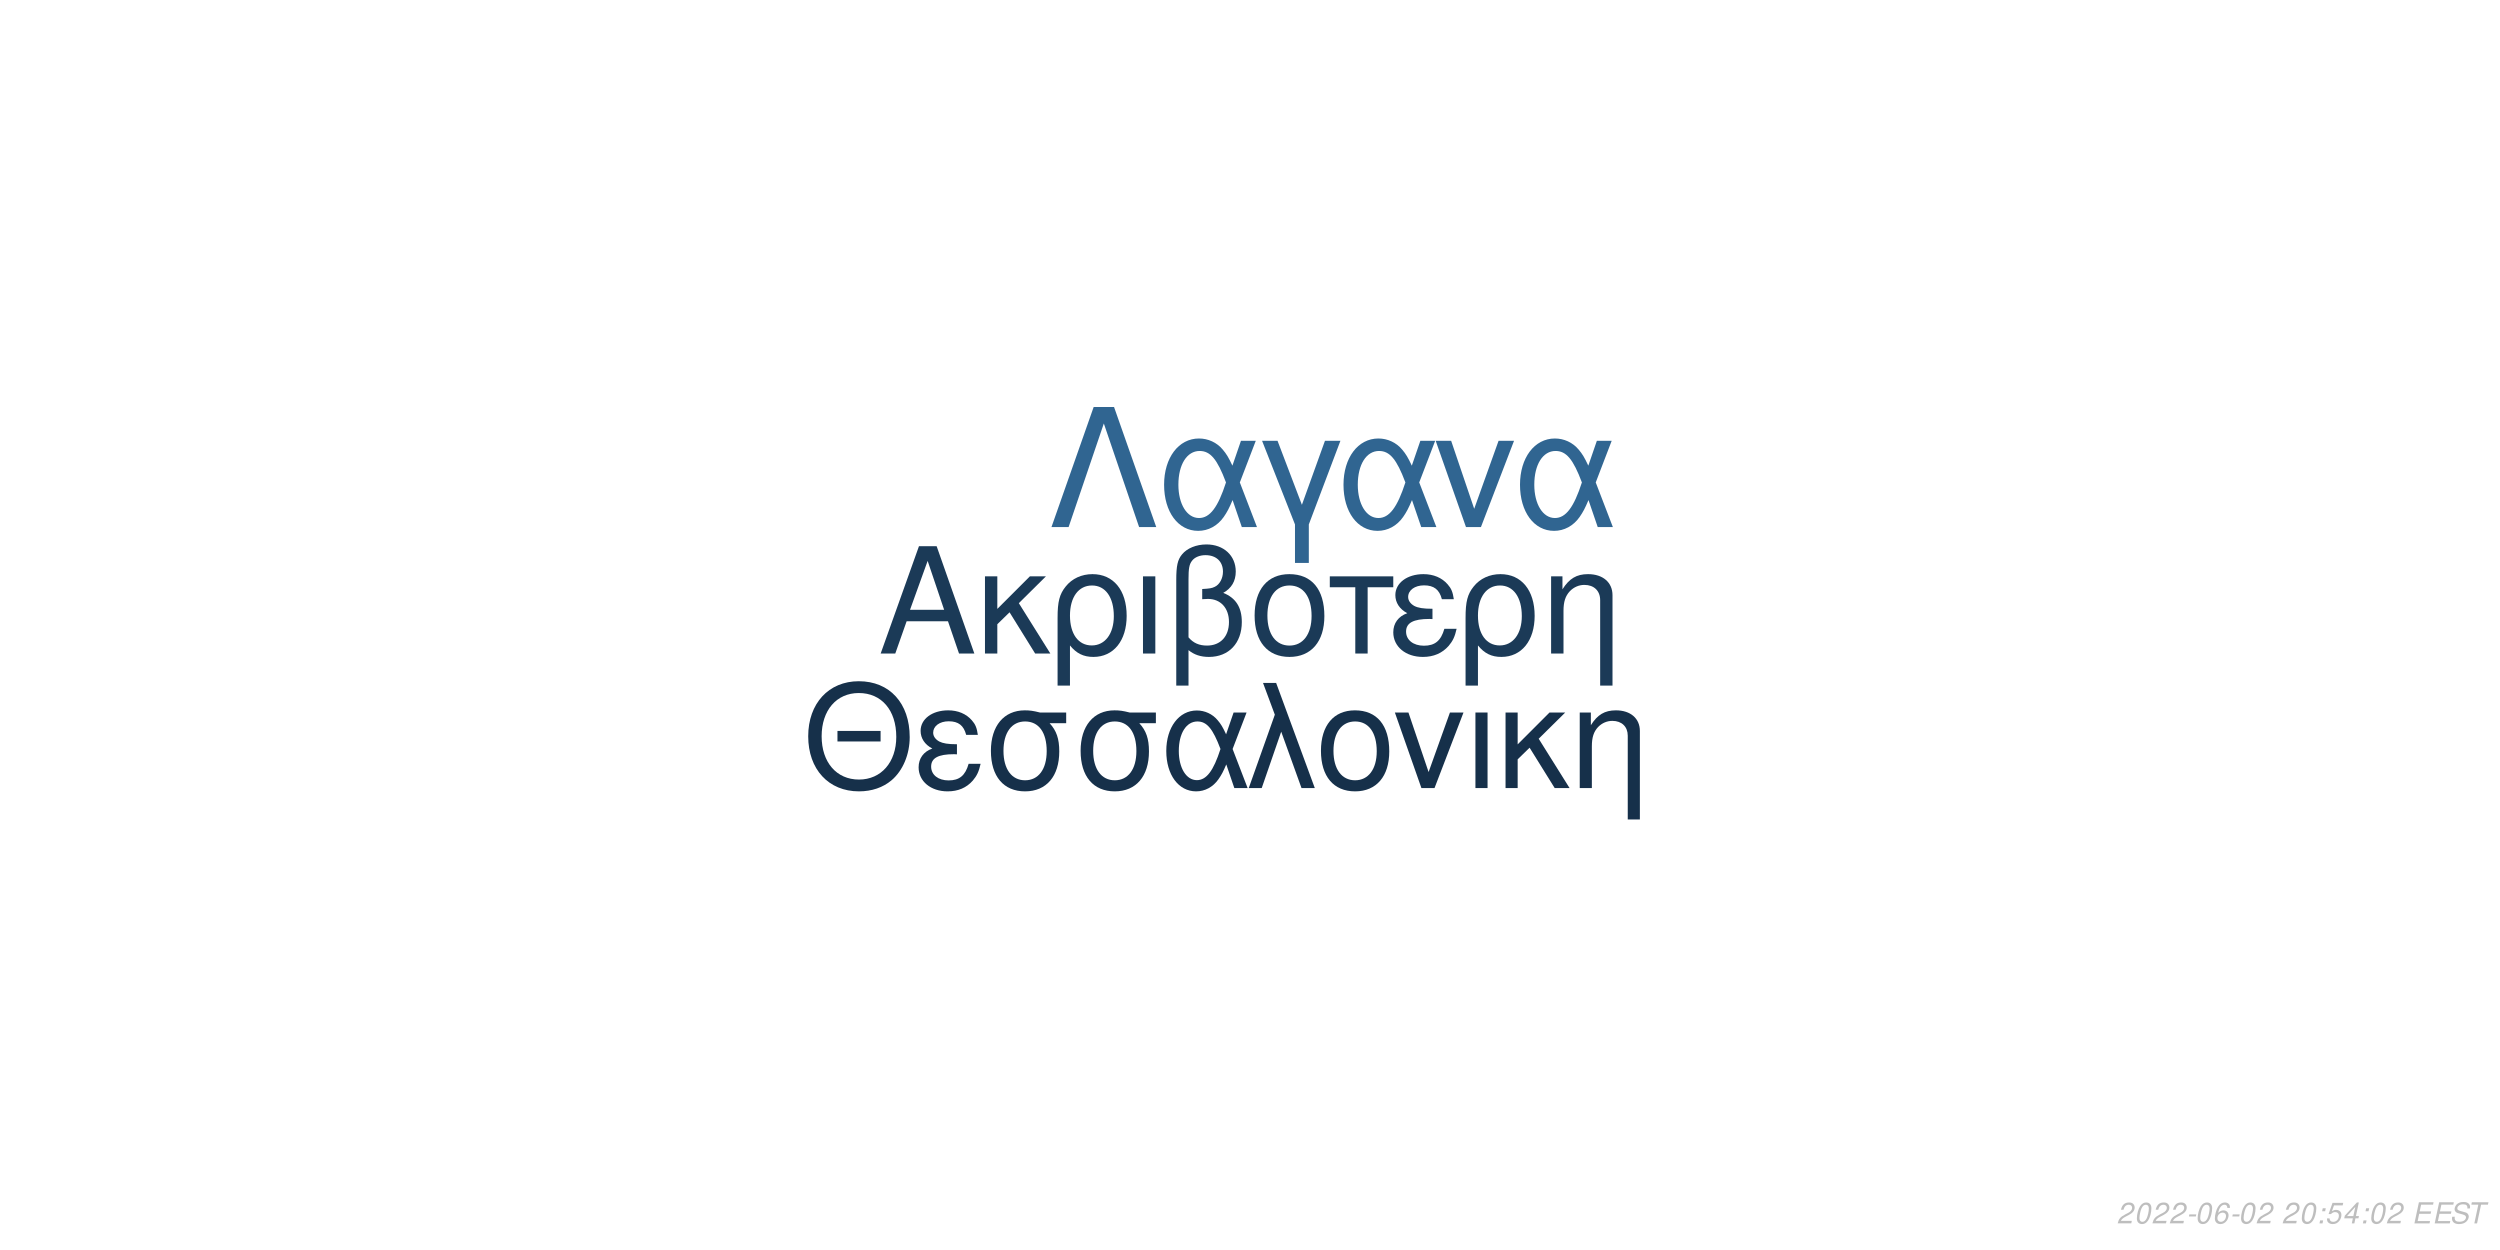
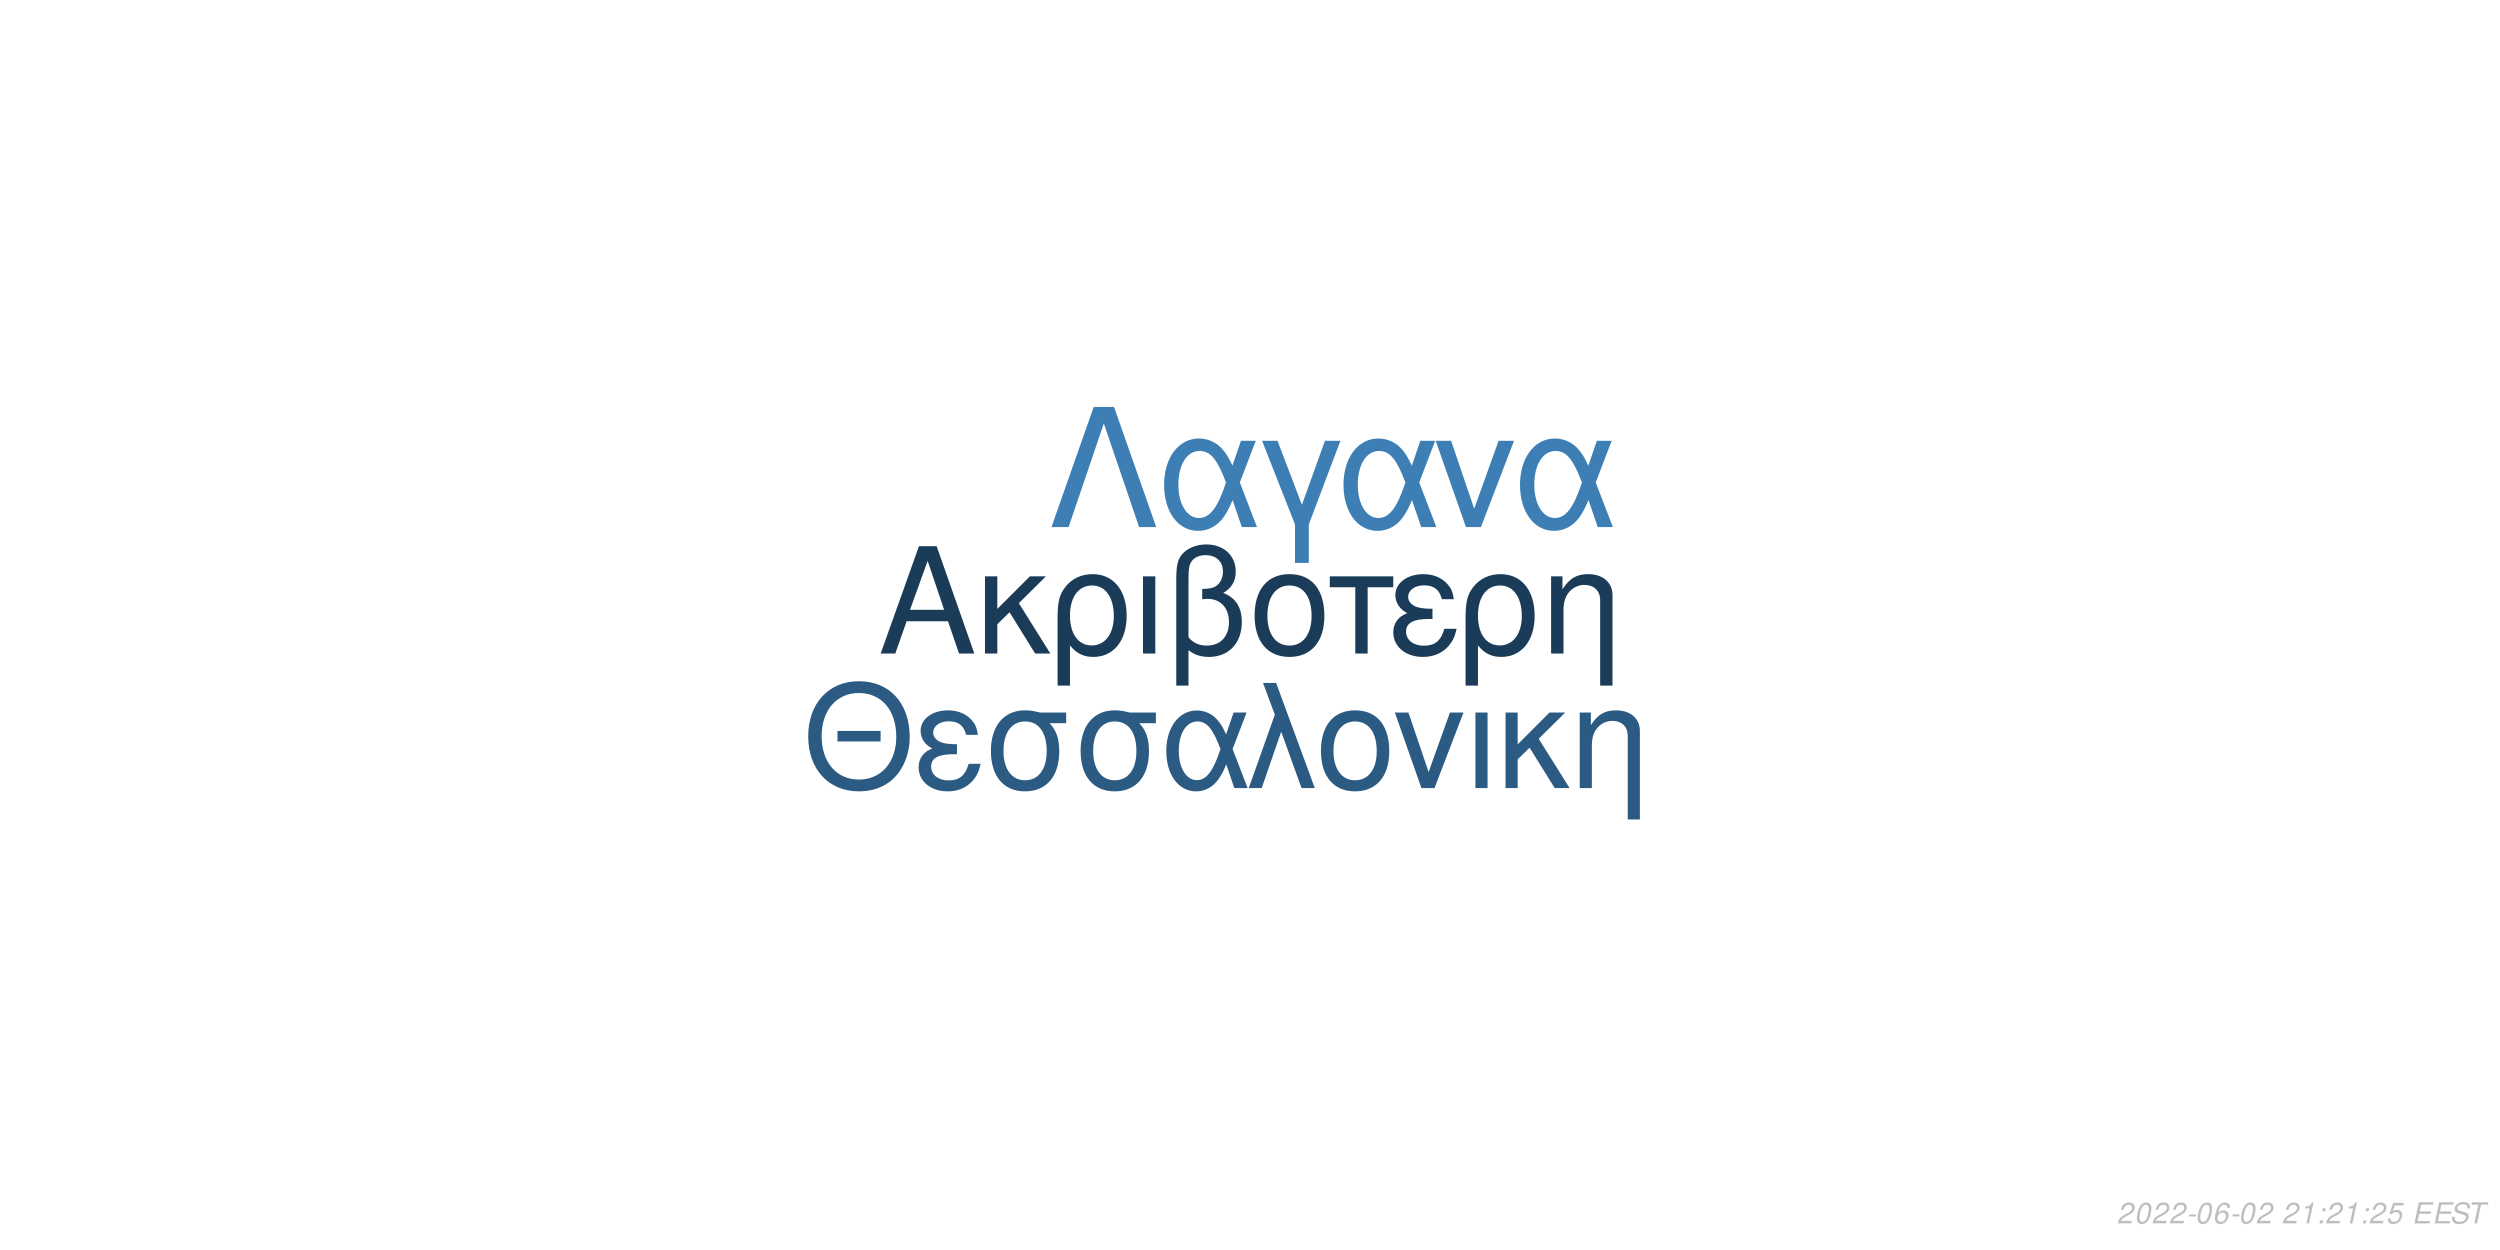
<svg xmlns="http://www.w3.org/2000/svg" xmlns:xlink="http://www.w3.org/1999/xlink" width="864pt" height="432pt" viewBox="0 0 864 432" version="1.1">
  <defs>
    <g>
      <symbol overflow="visible" id="glyph0-0">
        <path style="stroke:none;" d="" />
      </symbol>
      <symbol overflow="visible" id="glyph0-1">
        <path style="stroke:none;" d="M 24.125 -11.141 L 27.938 0 L 33.234 0 L 20.203 -37.094 L 14.094 -37.094 L 0.859 0 L 5.906 0 L 9.828 -11.141 Z M 22.797 -15.109 L 11 -15.109 L 17.094 -32.016 Z M 22.797 -15.109 " />
      </symbol>
      <symbol overflow="visible" id="glyph0-2">
        <path style="stroke:none;" d="M 7.172 -15.422 L 7.172 -26.672 L 2.906 -26.672 L 2.906 0 L 7.172 0 L 7.172 -10.125 L 11.406 -14.25 L 20.25 0 L 25.5 0 L 14.609 -17.406 L 23.969 -26.672 L 18.422 -26.672 Z M 7.172 -15.422 " />
      </symbol>
      <symbol overflow="visible" id="glyph0-3">
        <path style="stroke:none;" d="M 3 11.094 L 7.281 11.094 L 7.281 -2.797 C 9.516 -0.047 11.953 1.172 15.375 1.172 C 22.344 1.172 26.875 -4.422 26.875 -13.031 C 26.875 -21.891 22.297 -27.438 15.062 -27.438 C 11.297 -27.438 7.984 -25.906 5.797 -23.156 C 3.672 -20.516 3 -17.969 3 -12.359 Z M 14.906 -23.516 C 19.547 -23.516 22.438 -19.438 22.438 -12.922 C 22.438 -6.812 19.391 -2.797 14.812 -2.797 C 10.172 -2.797 7.281 -6.766 7.281 -13.125 C 7.281 -19.484 10.234 -23.516 14.906 -23.516 Z M 14.906 -23.516 " />
      </symbol>
      <symbol overflow="visible" id="glyph0-4">
        <path style="stroke:none;" d="M 3.516 0 L 7.781 0 L 7.781 -26.672 L 3.516 -26.672 Z M 3.516 0 " />
      </symbol>
      <symbol overflow="visible" id="glyph0-5">
        <path style="stroke:none;" d="M 4.016 11.094 L 8.25 11.094 L 8.25 -1.172 C 10.172 0.406 12.422 1.172 15.312 1.172 C 22.188 1.172 26.672 -3.609 26.672 -10.891 C 26.672 -15.984 24.578 -19.234 20.25 -20.969 C 23.109 -22.547 24.578 -25.031 24.578 -28.344 C 24.578 -33.844 20.406 -37.703 14.453 -37.703 C 10.938 -37.703 7.734 -36.391 6 -34.25 C 4.484 -32.422 4.016 -30.328 4.016 -25.391 Z M 8.25 -25.656 C 8.25 -29.359 8.5 -30.844 9.469 -32.062 C 10.375 -33.281 12.156 -34 14.094 -34 C 17.812 -34 20.156 -31.812 20.156 -28.297 C 20.156 -25.953 18.984 -23.812 17.297 -23.047 C 16.281 -22.547 15.469 -22.438 12.984 -22.297 L 12.984 -18.781 C 13.734 -18.828 14.344 -18.875 14.969 -18.875 C 19.344 -18.875 22.234 -15.719 22.234 -10.891 C 22.234 -5.906 19.281 -2.75 14.656 -2.75 C 11.953 -2.75 9.922 -3.609 8.25 -5.594 Z M 8.25 -25.656 " />
      </symbol>
      <symbol overflow="visible" id="glyph0-6">
        <path style="stroke:none;" d="M 14.094 -27.438 C 6.562 -27.438 2.094 -22.094 2.094 -13.125 C 2.094 -4.125 6.562 1.172 14.141 1.172 C 21.672 1.172 26.203 -4.172 26.203 -12.922 C 26.203 -22.188 21.828 -27.438 14.094 -27.438 Z M 14.141 -23.516 C 18.938 -23.516 21.781 -19.594 21.781 -12.984 C 21.781 -6.672 18.828 -2.75 14.141 -2.75 C 9.422 -2.75 6.516 -6.672 6.516 -13.125 C 6.516 -19.594 9.422 -23.516 14.141 -23.516 Z M 14.141 -23.516 " />
      </symbol>
      <symbol overflow="visible" id="glyph0-7">
        <path style="stroke:none;" d="M 7.891 0 L 12.156 0 L 12.156 -22.906 L 21.016 -22.906 L 21.016 -26.672 L -0.922 -26.672 L -0.922 -22.906 L 7.891 -22.906 Z M 7.891 0 " />
      </symbol>
      <symbol overflow="visible" id="glyph0-8">
        <path style="stroke:none;" d="M 14.562 -15.469 C 11.344 -15.469 9.562 -15.781 8.297 -16.438 C 6.922 -17.203 6.156 -18.328 6.156 -19.547 C 6.156 -21.891 8.453 -23.562 11.656 -23.562 C 15.062 -23.562 16.953 -22.094 17.812 -18.781 L 21.938 -18.781 C 21.578 -21.266 21.062 -22.5 19.797 -23.922 C 17.812 -26.203 14.906 -27.438 11.453 -27.438 C 5.797 -27.438 1.734 -24.375 1.734 -20.203 C 1.734 -17.609 3.156 -15.375 5.859 -13.938 C 2.797 -12.875 1.016 -10.484 1.016 -7.328 C 1.016 -2.391 5.297 1.172 11.25 1.172 C 14.969 1.172 17.906 -0.109 20.156 -2.641 C 21.578 -4.328 22.297 -5.797 22.906 -8.547 L 18.672 -8.547 C 17.5 -4.422 15.422 -2.703 11.609 -2.703 C 7.938 -2.703 5.438 -4.688 5.438 -7.578 C 5.438 -10.578 7.938 -11.953 13.484 -11.953 C 13.641 -11.953 14.094 -11.953 14.562 -11.906 Z M 14.562 -15.469 " />
      </symbol>
      <symbol overflow="visible" id="glyph0-9">
        <path style="stroke:none;" d="M 3.562 -26.672 L 3.562 0 L 7.844 0 L 7.844 -14.703 C 7.844 -17.906 8.5 -19.891 10.031 -21.531 C 11.406 -22.953 13.188 -23.719 15.062 -23.719 C 18.375 -23.719 20.516 -21.672 20.516 -18.469 L 20.516 11.094 L 24.781 11.094 L 24.781 -20.156 C 24.781 -24.578 21.469 -27.438 16.328 -27.438 C 12.359 -27.438 9.828 -25.906 7.484 -22.188 L 7.484 -26.672 Z M 3.562 -26.672 " />
      </symbol>
      <symbol overflow="visible" id="glyph1-0">
        <path style="stroke:none;" d="" />
      </symbol>
      <symbol overflow="visible" id="glyph1-1">
        <path style="stroke:none;" d="M 26.859 -19.734 L 11.953 -19.734 L 11.953 -16.094 L 26.859 -16.094 Z M 19.328 -36.922 C 8.922 -36.922 1.844 -29.25 1.844 -17.891 C 1.844 -6.484 8.875 1.141 19.391 1.141 C 23.812 1.141 27.703 -0.203 30.641 -2.688 C 34.578 -6.031 36.922 -11.656 36.922 -17.594 C 36.922 -29.297 30 -36.922 19.328 -36.922 Z M 19.328 -32.844 C 27.203 -32.844 32.281 -26.906 32.281 -17.688 C 32.281 -8.922 27.062 -2.938 19.391 -2.938 C 11.609 -2.938 6.484 -8.922 6.484 -17.891 C 6.484 -26.859 11.609 -32.844 19.328 -32.844 Z M 19.328 -32.844 " />
      </symbol>
      <symbol overflow="visible" id="glyph1-2">
        <path style="stroke:none;" d="M 14.25 -15.141 C 11.109 -15.141 9.375 -15.453 8.125 -16.094 C 6.781 -16.844 6.031 -17.938 6.031 -19.141 C 6.031 -21.422 8.266 -23.078 11.406 -23.078 C 14.75 -23.078 16.594 -21.625 17.438 -18.391 L 21.469 -18.391 C 21.125 -20.828 20.625 -22.031 19.391 -23.422 C 17.438 -25.656 14.594 -26.859 11.219 -26.859 C 5.688 -26.859 1.688 -23.875 1.688 -19.781 C 1.688 -17.234 3.094 -15.047 5.734 -13.656 C 2.734 -12.609 1 -10.266 1 -7.172 C 1 -2.344 5.188 1.141 11.016 1.141 C 14.656 1.141 17.547 -0.094 19.734 -2.594 C 21.125 -4.234 21.828 -5.688 22.422 -8.375 L 18.281 -8.375 C 17.141 -4.328 15.094 -2.641 11.359 -2.641 C 7.766 -2.641 5.328 -4.578 5.328 -7.422 C 5.328 -10.359 7.766 -11.703 13.203 -11.703 C 13.359 -11.703 13.797 -11.703 14.25 -11.656 Z M 14.25 -15.141 " />
      </symbol>
      <symbol overflow="visible" id="glyph1-3">
        <path style="stroke:none;" d="M 29 -26.109 L 19.938 -26.109 C 17.594 -26.703 16.438 -26.859 14.703 -26.859 C 7.469 -26.859 2.984 -21.469 2.984 -12.859 C 2.984 -4.031 7.375 1.141 14.797 1.141 C 22.172 1.141 26.609 -4.078 26.609 -12.656 C 26.609 -17.047 25.656 -19.828 23.266 -22.422 L 29 -22.422 Z M 14.797 -23.016 C 19.531 -23.016 22.266 -19.234 22.266 -12.75 C 22.266 -6.531 19.438 -2.688 14.797 -2.688 C 10.172 -2.688 7.328 -6.531 7.328 -12.859 C 7.328 -19.188 10.172 -23.016 14.797 -23.016 Z M 14.797 -23.016 " />
      </symbol>
      <symbol overflow="visible" id="glyph1-4">
        <path style="stroke:none;" d="M 29.344 -26.109 L 24.859 -26.109 L 22.266 -18.578 C 21.125 -21.031 20.484 -22.125 19.328 -23.469 C 17.547 -25.609 14.906 -26.812 12.156 -26.812 C 5.984 -26.812 1.594 -20.984 1.594 -12.812 C 1.594 -4.578 5.828 1.141 11.906 1.141 C 14.953 1.141 17.734 -0.344 19.625 -3.047 C 20.672 -4.531 21.281 -5.688 22.328 -8.172 L 25.109 0 L 29.703 0 L 24.516 -13.5 Z M 20.328 -13.5 C 17.891 -5.922 15.453 -2.734 12.156 -2.734 C 8.516 -2.734 5.922 -6.922 5.922 -12.812 C 5.922 -18.938 8.516 -23.016 12.359 -23.016 C 15.594 -23.016 17.688 -20.531 20.328 -13.5 Z M 20.328 -13.5 " />
      </symbol>
      <symbol overflow="visible" id="glyph1-5">
        <path style="stroke:none;" d="M 1.094 0 L 5.578 0 L 12.312 -19.484 L 19.328 0 L 23.922 0 L 10.562 -36.328 L 6.031 -36.328 L 10.109 -25.359 Z M 1.094 0 " />
      </symbol>
      <symbol overflow="visible" id="glyph1-6">
        <path style="stroke:none;" d="M 13.797 -26.859 C 6.422 -26.859 2.047 -21.625 2.047 -12.859 C 2.047 -4.031 6.422 1.141 13.859 1.141 C 21.234 1.141 25.656 -4.078 25.656 -12.656 C 25.656 -21.719 21.375 -26.859 13.797 -26.859 Z M 13.859 -23.016 C 18.531 -23.016 21.328 -19.188 21.328 -12.703 C 21.328 -6.531 18.438 -2.688 13.859 -2.688 C 9.219 -2.688 6.375 -6.531 6.375 -12.859 C 6.375 -19.188 9.219 -23.016 13.859 -23.016 Z M 13.859 -23.016 " />
      </symbol>
      <symbol overflow="visible" id="glyph1-7">
        <path style="stroke:none;" d="M 14.297 0 L 24.312 -26.109 L 19.625 -26.109 L 12.25 -5.531 L 5.281 -26.109 L 0.594 -26.109 L 9.766 0 Z M 14.297 0 " />
      </symbol>
      <symbol overflow="visible" id="glyph1-8">
        <path style="stroke:none;" d="M 3.438 0 L 7.625 0 L 7.625 -26.109 L 3.438 -26.109 Z M 3.438 0 " />
      </symbol>
      <symbol overflow="visible" id="glyph1-9">
        <path style="stroke:none;" d="M 7.031 -15.094 L 7.031 -26.109 L 2.844 -26.109 L 2.844 0 L 7.031 0 L 7.031 -9.922 L 11.156 -13.953 L 19.828 0 L 24.969 0 L 14.297 -17.047 L 23.469 -26.109 L 18.031 -26.109 Z M 7.031 -15.094 " />
      </symbol>
      <symbol overflow="visible" id="glyph1-10">
        <path style="stroke:none;" d="M 3.484 -26.109 L 3.484 0 L 7.672 0 L 7.672 -14.406 C 7.672 -17.547 8.328 -19.484 9.812 -21.078 C 11.156 -22.469 12.906 -23.219 14.75 -23.219 C 17.984 -23.219 20.078 -21.234 20.078 -18.094 L 20.078 10.859 L 24.266 10.859 L 24.266 -19.734 C 24.266 -24.062 21.031 -26.859 16 -26.859 C 12.109 -26.859 9.609 -25.359 7.328 -21.719 L 7.328 -26.109 Z M 3.484 -26.109 " />
      </symbol>
      <symbol overflow="visible" id="glyph2-0">
        <path style="stroke:none;" d="" />
      </symbol>
      <symbol overflow="visible" id="glyph2-1">
        <path style="stroke:none;" d="M 22.531 -41.484 L 15.484 -41.484 L 0.906 0 L 6.828 0 L 19 -35.797 L 31.188 0 L 37.109 0 Z M 22.531 -41.484 " />
      </symbol>
      <symbol overflow="visible" id="glyph2-2">
        <path style="stroke:none;" d="M 33.516 -29.812 L 28.391 -29.812 L 25.438 -21.219 C 24.125 -24.016 23.391 -25.266 22.078 -26.797 C 20.031 -29.25 17.016 -30.609 13.891 -30.609 C 6.828 -30.609 1.828 -23.953 1.828 -14.625 C 1.828 -5.234 6.656 1.312 13.594 1.312 C 17.078 1.312 20.266 -0.391 22.422 -3.469 C 23.609 -5.172 24.297 -6.484 25.5 -9.328 L 28.688 0 L 33.922 0 L 28 -15.422 Z M 23.219 -15.422 C 20.422 -6.766 17.641 -3.125 13.891 -3.125 C 9.734 -3.125 6.766 -7.906 6.766 -14.625 C 6.766 -21.625 9.734 -26.297 14.109 -26.297 C 17.812 -26.297 20.203 -23.453 23.219 -15.422 Z M 23.219 -15.422 " />
      </symbol>
      <symbol overflow="visible" id="glyph2-3">
        <path style="stroke:none;" d="M 12.062 12.406 L 16.844 12.406 L 16.844 -0.906 L 27.766 -29.812 L 22.422 -29.812 L 14.453 -7.688 L 6.031 -29.812 L 0.688 -29.812 L 12.062 -0.906 Z M 12.062 12.406 " />
      </symbol>
      <symbol overflow="visible" id="glyph2-4">
        <path style="stroke:none;" d="M 16.328 0 L 27.766 -29.812 L 22.422 -29.812 L 14 -6.312 L 6.031 -29.812 L 0.688 -29.812 L 11.156 0 Z M 16.328 0 " />
      </symbol>
      <symbol overflow="visible" id="glyph3-0">
        <path style="stroke:none;" d="" />
      </symbol>
      <symbol overflow="visible" id="glyph3-1">
        <path style="stroke:none;" d="M 5.234 -0.875 L 1.469 -0.875 C 1.641 -1.375 2.203 -1.891 3.109 -2.344 L 4.234 -2.938 C 5.562 -3.625 6.219 -4.469 6.219 -5.484 C 6.219 -5.938 6.062 -6.359 5.797 -6.656 C 5.469 -7.047 4.984 -7.234 4.312 -7.234 C 2.766 -7.234 1.891 -6.453 1.484 -4.734 L 2.375 -4.734 C 2.484 -5.188 2.609 -5.484 2.797 -5.75 C 3.094 -6.203 3.609 -6.453 4.188 -6.453 C 4.891 -6.453 5.344 -6.031 5.344 -5.375 C 5.344 -4.703 4.859 -4.094 4.016 -3.656 L 2.984 -3.125 C 1.234 -2.188 0.797 -1.656 0.344 -0.016 L 5.047 -0.016 Z M 5.234 -0.875 " />
      </symbol>
      <symbol overflow="visible" id="glyph3-2">
        <path style="stroke:none;" d="M 4.203 -7.234 C 3.375 -7.234 2.688 -6.812 2.125 -5.984 C 1.484 -5.047 0.984 -3.188 0.984 -1.734 C 0.984 -1.109 1.172 -0.562 1.484 -0.266 C 1.797 0.047 2.281 0.234 2.766 0.234 C 3.625 0.234 4.281 -0.156 4.859 -1.016 C 5.516 -1.953 6 -3.797 6 -5.266 C 6 -6.5 5.328 -7.234 4.203 -7.234 Z M 4.094 -6.453 C 4.734 -6.453 5.125 -5.984 5.125 -5.156 C 5.125 -4.203 4.781 -2.625 4.406 -1.812 C 3.984 -0.938 3.516 -0.547 2.875 -0.547 C 2.25 -0.547 1.875 -1.031 1.875 -1.828 C 1.875 -2.797 2.203 -4.344 2.594 -5.203 C 2.984 -6.047 3.453 -6.453 4.094 -6.453 Z M 4.094 -6.453 " />
      </symbol>
      <symbol overflow="visible" id="glyph3-3">
        <path style="stroke:none;" d="M 3.516 -3.125 L 1.125 -3.125 L 0.969 -2.406 L 3.359 -2.406 Z M 3.516 -3.125 " />
      </symbol>
      <symbol overflow="visible" id="glyph3-4">
        <path style="stroke:none;" d="M 6.125 -5.344 L 6.141 -5.625 C 6.141 -6.609 5.453 -7.234 4.391 -7.234 C 3.438 -7.234 2.641 -6.719 2.016 -5.703 C 1.422 -4.781 0.938 -2.953 0.938 -1.688 C 0.938 -0.516 1.688 0.234 2.859 0.234 C 3.703 0.234 4.438 -0.156 5 -0.875 C 5.406 -1.422 5.672 -2.156 5.672 -2.766 C 5.672 -3.812 4.969 -4.5 3.906 -4.5 C 3.234 -4.5 2.672 -4.234 2.094 -3.625 C 2.406 -5.375 3.234 -6.453 4.25 -6.453 C 4.703 -6.453 5.062 -6.234 5.172 -5.844 C 5.203 -5.719 5.234 -5.578 5.25 -5.344 Z M 3.656 -3.734 C 4.344 -3.734 4.797 -3.281 4.797 -2.625 C 4.797 -1.469 3.984 -0.547 2.984 -0.547 C 2.297 -0.547 1.812 -1.047 1.812 -1.766 C 1.812 -2.859 2.625 -3.734 3.656 -3.734 Z M 3.656 -3.734 " />
      </symbol>
      <symbol overflow="visible" id="glyph3-5">
        <path style="stroke:none;" d="" />
      </symbol>
      <symbol overflow="visible" id="glyph3-6">
+         <path style="stroke:none;" d="M 3.703 -5.188 L 2.594 0 L 3.469 0 L 5.016 -7.234 L 4.438 -7.234 C 3.906 -6.156 3.688 -6.016 2.234 -5.812 L 2.109 -5.188 Z M 3.703 -5.188 " />
+       </symbol>
+       <symbol overflow="visible" id="glyph3-7">
        <path style="stroke:none;" d="M 2.359 -1.031 L 1.312 -1.031 L 1.094 0 L 2.141 0 Z M 3.266 -5.234 L 2.219 -5.234 L 2 -4.203 L 3.047 -4.203 Z M 3.266 -5.234 " />
      </symbol>
-       <symbol overflow="visible" id="glyph3-7">
+       <symbol overflow="visible" id="glyph3-8">
        <path style="stroke:none;" d="M 6.297 -7.094 L 2.594 -7.094 L 1.234 -3.234 L 2.047 -3.234 C 2.656 -3.766 2.938 -3.906 3.531 -3.906 C 4.328 -3.906 4.797 -3.453 4.797 -2.688 C 4.797 -1.438 3.969 -0.547 2.828 -0.547 C 2.031 -0.547 1.609 -0.938 1.578 -1.734 L 0.703 -1.734 L 0.703 -1.516 C 0.703 -0.938 0.844 -0.547 1.188 -0.266 C 1.562 0.062 2.078 0.234 2.703 0.234 C 3.656 0.234 4.391 -0.156 4.984 -0.922 C 5.422 -1.5 5.672 -2.234 5.672 -2.953 C 5.672 -4 4.938 -4.672 3.812 -4.672 C 3.328 -4.672 2.906 -4.547 2.406 -4.234 L 3.109 -6.219 L 6.109 -6.219 Z M 6.297 -7.094 " />
-       </symbol>
-       <symbol overflow="visible" id="glyph3-8">
-         <path style="stroke:none;" d="M 3.625 -1.75 L 3.266 0 L 4.141 0 L 4.516 -1.75 L 5.562 -1.75 L 5.734 -2.531 L 4.688 -2.531 L 5.688 -7.234 L 5.016 -7.234 L 0.844 -2.672 L 0.641 -1.75 Z M 3.797 -2.531 L 1.594 -2.531 L 4.469 -5.703 Z M 3.797 -2.531 " />
      </symbol>
      <symbol overflow="visible" id="glyph3-9">
        <path style="stroke:none;" d="M 2.547 -3.312 L 6.5 -3.312 L 6.688 -4.141 L 2.719 -4.141 L 3.219 -6.469 L 7.344 -6.469 L 7.516 -7.297 L 2.453 -7.297 L 0.906 0 L 6.125 0 L 6.297 -0.812 L 2.016 -0.812 Z M 2.547 -3.312 " />
      </symbol>
      <symbol overflow="visible" id="glyph3-10">
        <path style="stroke:none;" d="M 7.062 -5.156 C 7.125 -5.438 7.141 -5.562 7.141 -5.703 C 7.141 -6.156 6.938 -6.594 6.594 -6.891 C 6.188 -7.25 5.656 -7.406 4.875 -7.406 C 3.844 -7.406 3.047 -7.125 2.5 -6.562 C 2.094 -6.141 1.781 -5.438 1.781 -4.922 C 1.781 -4.297 2.219 -3.766 2.891 -3.562 L 4.594 -3.094 C 5.406 -2.859 5.734 -2.578 5.734 -2.094 C 5.734 -1.781 5.547 -1.406 5.266 -1.141 C 4.844 -0.766 4.266 -0.578 3.453 -0.578 C 2.328 -0.578 1.812 -0.984 1.812 -1.906 C 1.812 -2.047 1.812 -2.125 1.844 -2.312 L 0.984 -2.312 C 0.906 -2.062 0.891 -1.906 0.891 -1.688 C 0.891 -0.484 1.797 0.234 3.297 0.234 C 4.359 0.234 5.234 -0.062 5.812 -0.609 C 6.344 -1.078 6.688 -1.797 6.688 -2.375 C 6.688 -2.641 6.609 -2.906 6.453 -3.156 C 6.234 -3.5 5.938 -3.703 5.469 -3.828 L 3.75 -4.312 C 2.984 -4.547 2.734 -4.734 2.734 -5.188 C 2.734 -5.547 2.875 -5.844 3.188 -6.109 C 3.547 -6.438 4.031 -6.594 4.703 -6.594 C 5.266 -6.594 5.688 -6.484 5.906 -6.297 C 6.094 -6.125 6.219 -5.797 6.219 -5.516 C 6.219 -5.422 6.203 -5.344 6.188 -5.156 Z M 7.062 -5.156 " />
      </symbol>
      <symbol overflow="visible" id="glyph3-11">
        <path style="stroke:none;" d="M 4.938 -6.469 L 7.312 -6.469 L 7.484 -7.297 L 1.75 -7.297 L 1.578 -6.469 L 3.984 -6.469 L 2.609 0 L 3.547 0 Z M 4.938 -6.469 " />
      </symbol>
    </g>
  </defs>
  <g id="surface1">
    <rect x="0" y="0" width="864" height="432" style="fill:rgb(100%,100%,100%);fill-opacity:1;stroke:none;" />
-     <g style="fill:rgb(10.588%,22.745%,34.118%);fill-opacity:1;">
+     <g style="fill:rgb(10.588%,23.529%,34.902%);fill-opacity:1;">
      <use xlink:href="#glyph0-1" x="303.5" y="225.861" />
      <use xlink:href="#glyph0-2" x="337.5" y="225.861" />
      <use xlink:href="#glyph0-3" x="362.5" y="225.861" />
      <use xlink:href="#glyph0-4" x="391.5" y="225.861" />
      <use xlink:href="#glyph0-5" x="402.5" y="225.861" />
      <use xlink:href="#glyph0-6" x="431.5" y="225.861" />
      <use xlink:href="#glyph0-7" x="460.5" y="225.861" />
      <use xlink:href="#glyph0-8" x="480.5" y="225.861" />
      <use xlink:href="#glyph0-3" x="503.5" y="225.861" />
      <use xlink:href="#glyph0-9" x="532.5" y="225.861" />
    </g>
-     <g style="fill:rgb(8.627%,18.824%,29.02%);fill-opacity:1;">
+     <g style="fill:rgb(16.863%,35.294%,50.98%);fill-opacity:1;">
      <use xlink:href="#glyph1-1" x="277.473" y="272.354" />
      <use xlink:href="#glyph1-2" x="316.473" y="272.354" />
      <use xlink:href="#glyph1-3" x="339.473" y="272.354" />
      <use xlink:href="#glyph1-3" x="370.473" y="272.354" />
      <use xlink:href="#glyph1-4" x="401.473" y="272.354" />
      <use xlink:href="#glyph1-5" x="430.473" y="272.354" />
      <use xlink:href="#glyph1-6" x="454.473" y="272.354" />
      <use xlink:href="#glyph1-7" x="481.473" y="272.354" />
      <use xlink:href="#glyph1-8" x="506.473" y="272.354" />
      <use xlink:href="#glyph1-9" x="517.473" y="272.354" />
      <use xlink:href="#glyph1-10" x="542.473" y="272.354" />
    </g>
-     <g style="fill:rgb(18.824%,39.608%,56.863%);fill-opacity:1;">
+     <g style="fill:rgb(23.922%,49.804%,70.588%);fill-opacity:1;">
      <use xlink:href="#glyph2-1" x="362.484" y="182.152" />
      <use xlink:href="#glyph2-2" x="400.484" y="182.152" />
      <use xlink:href="#glyph2-3" x="435.484" y="182.152" />
      <use xlink:href="#glyph2-2" x="462.484" y="182.152" />
      <use xlink:href="#glyph2-4" x="495.484" y="182.152" />
      <use xlink:href="#glyph2-2" x="523.484" y="182.152" />
    </g>
    <g style="fill:rgb(74.51%,74.51%,74.51%);fill-opacity:1;">
      <use xlink:href="#glyph3-1" x="731.52" y="422.81" />
      <use xlink:href="#glyph3-2" x="737.52" y="422.81" />
      <use xlink:href="#glyph3-1" x="743.52" y="422.81" />
      <use xlink:href="#glyph3-1" x="749.52" y="422.81" />
      <use xlink:href="#glyph3-3" x="755.52" y="422.81" />
      <use xlink:href="#glyph3-2" x="758.52" y="422.81" />
      <use xlink:href="#glyph3-4" x="764.52" y="422.81" />
      <use xlink:href="#glyph3-3" x="770.52" y="422.81" />
      <use xlink:href="#glyph3-2" x="773.52" y="422.81" />
      <use xlink:href="#glyph3-1" x="779.52" y="422.81" />
      <use xlink:href="#glyph3-5" x="785.52" y="422.81" />
      <use xlink:href="#glyph3-1" x="788.52" y="422.81" />
-       <use xlink:href="#glyph3-2" x="794.52" y="422.81" />
-       <use xlink:href="#glyph3-6" x="800.52" y="422.81" />
-       <use xlink:href="#glyph3-7" x="803.52" y="422.81" />
-       <use xlink:href="#glyph3-8" x="809.52" y="422.81" />
-       <use xlink:href="#glyph3-6" x="815.52" y="422.81" />
-       <use xlink:href="#glyph3-2" x="818.52" y="422.81" />
-       <use xlink:href="#glyph3-1" x="824.52" y="422.81" />
+       <use xlink:href="#glyph3-6" x="794.52" y="422.81" />
+       <use xlink:href="#glyph3-7" x="800.52" y="422.81" />
+       <use xlink:href="#glyph3-1" x="803.52" y="422.81" />
+       <use xlink:href="#glyph3-6" x="809.52" y="422.81" />
+       <use xlink:href="#glyph3-7" x="815.52" y="422.81" />
+       <use xlink:href="#glyph3-1" x="818.52" y="422.81" />
+       <use xlink:href="#glyph3-8" x="824.52" y="422.81" />
      <use xlink:href="#glyph3-5" x="830.52" y="422.81" />
      <use xlink:href="#glyph3-9" x="833.52" y="422.81" />
      <use xlink:href="#glyph3-9" x="840.52" y="422.81" />
      <use xlink:href="#glyph3-10" x="846.52" y="422.81" />
      <use xlink:href="#glyph3-11" x="852.52" y="422.81" />
    </g>
  </g>
</svg>
